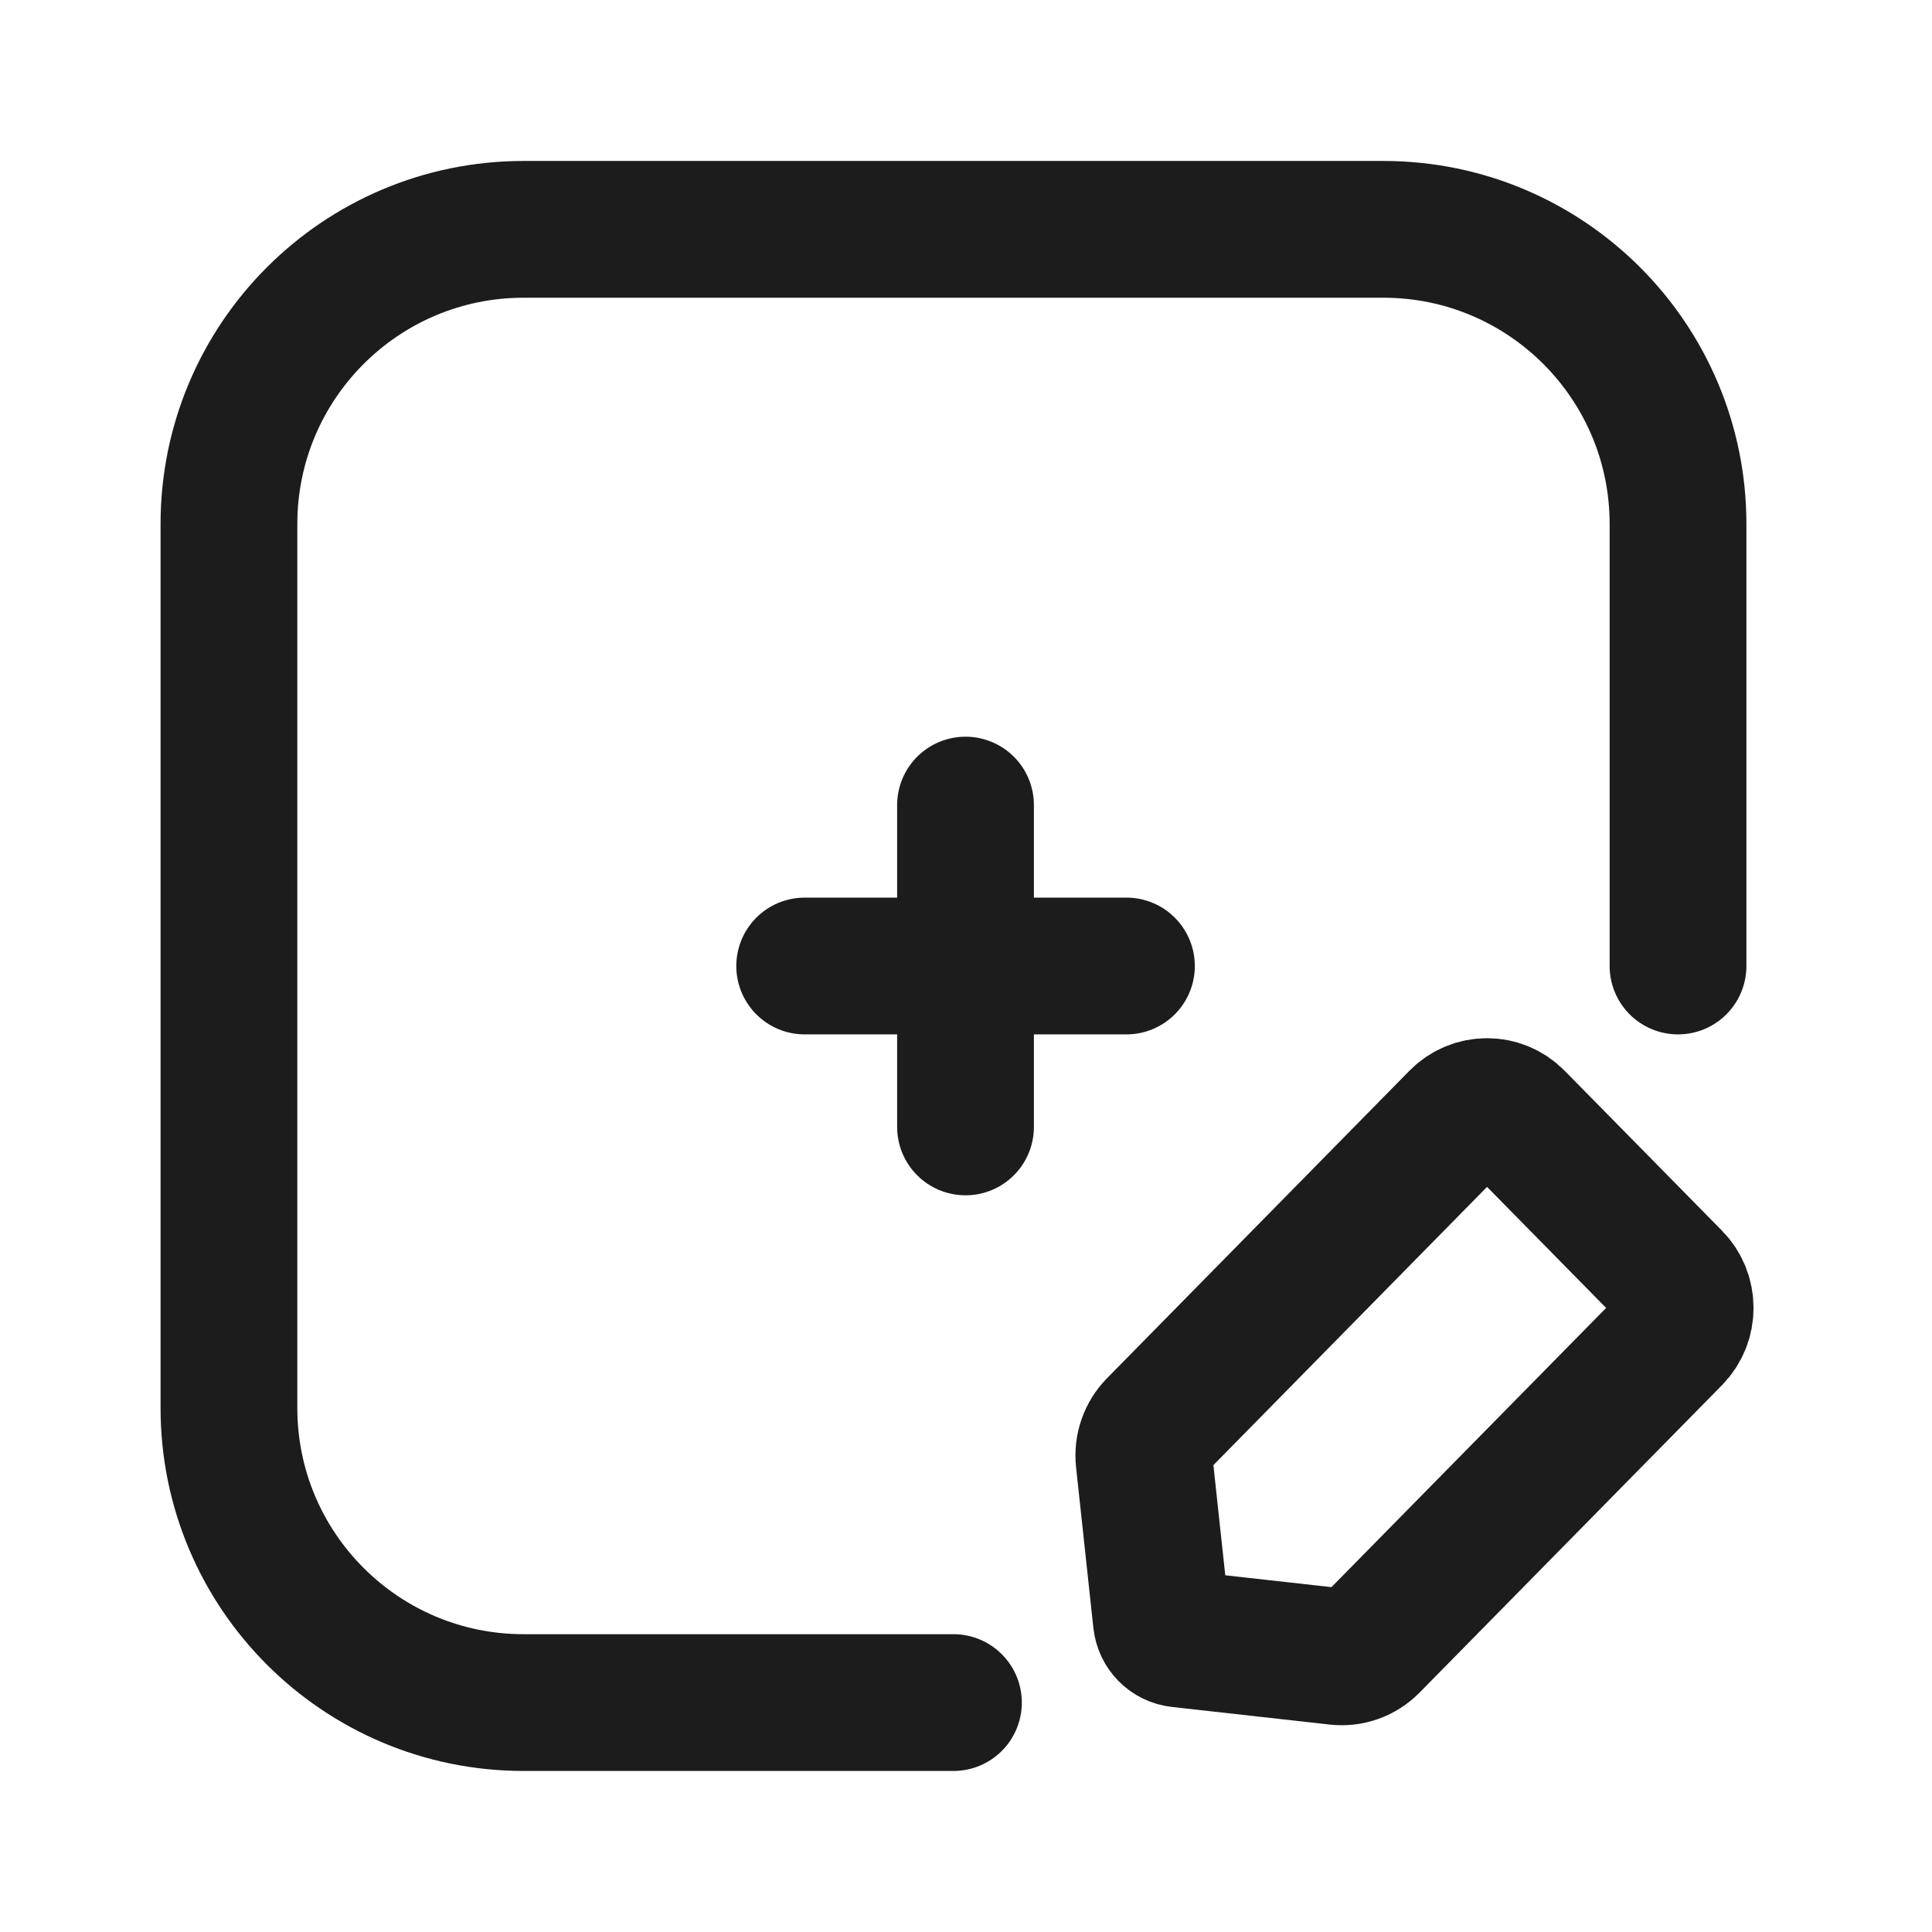
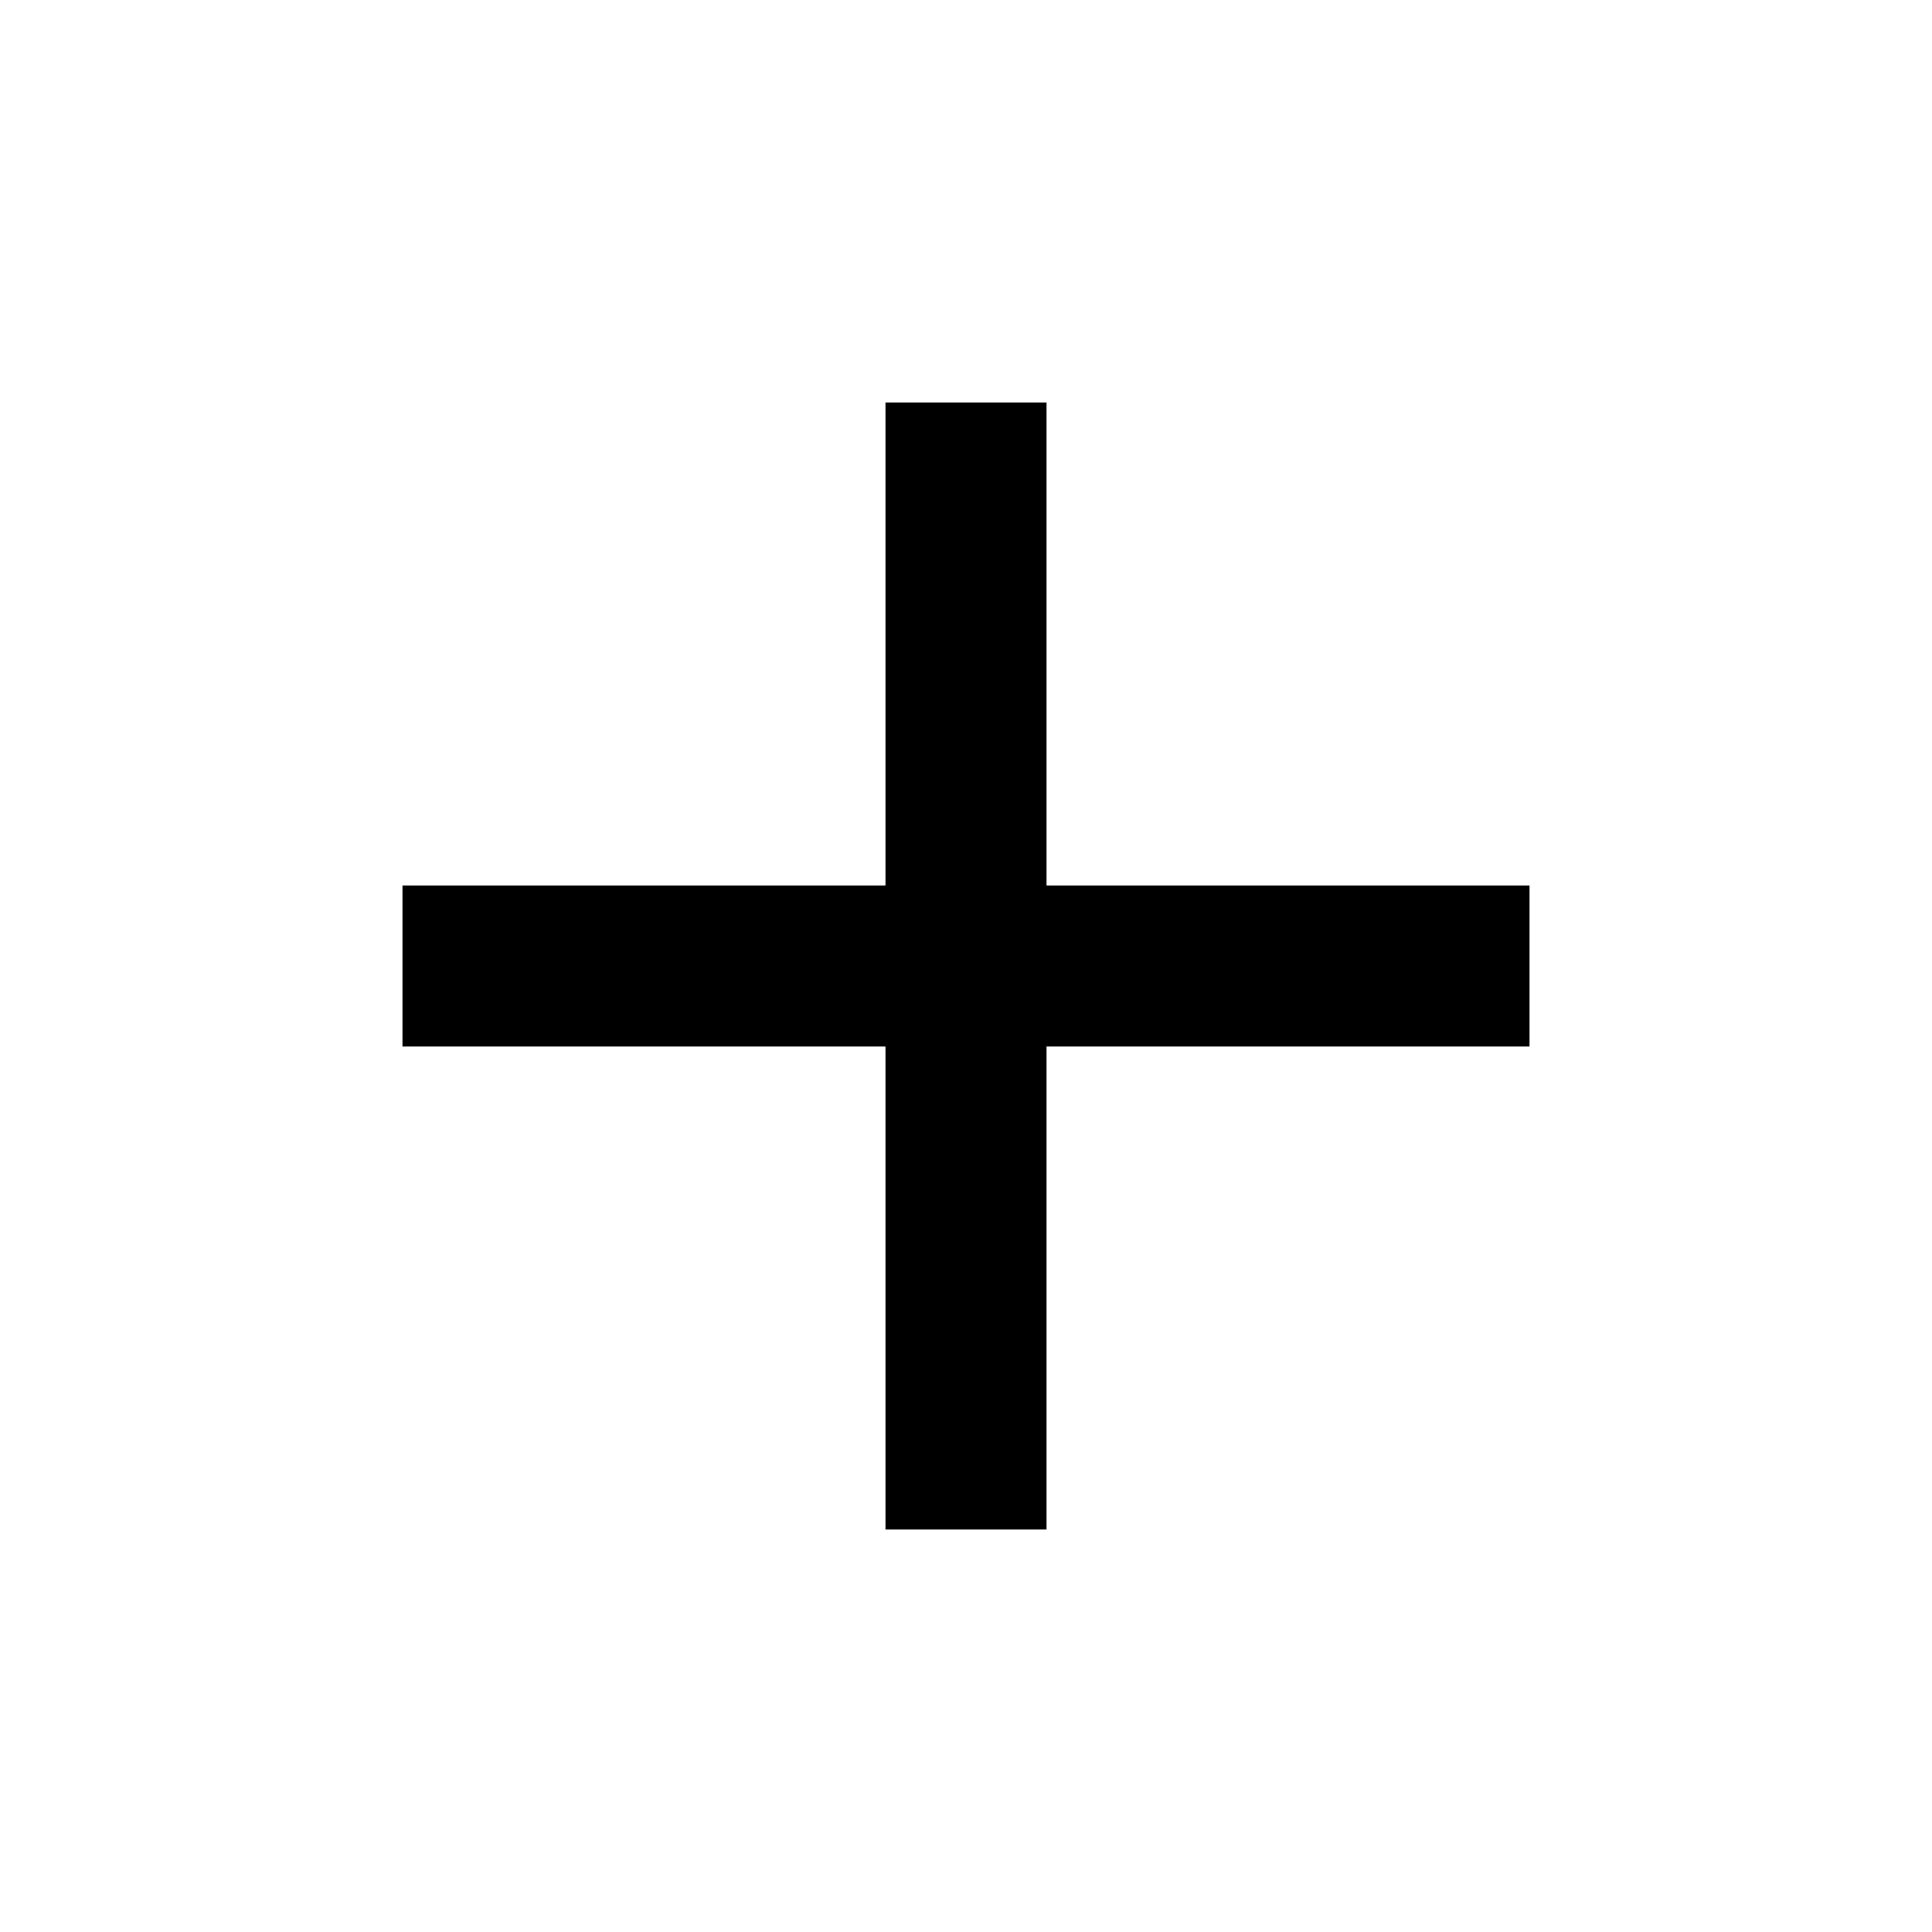
- <svg xmlns="http://www.w3.org/2000/svg" width="800px" height="800px" viewBox="0 0 24 24" fill="none">
-   <path d="M11.994 10.001L11.994 13.999" stroke="#1C1C1C" stroke-width="1.699" stroke-linecap="round" />
-   <path d="M13.993 12H9.996" stroke="#1C1C1C" stroke-width="1.699" stroke-linecap="round" />
-   <path d="M20.845 12V6.51C20.845 4.488 19.206 2.849 17.185 2.849H6.504C4.483 2.849 2.844 4.488 2.844 6.51V17.49C2.844 19.512 4.483 21.15 6.504 21.15H11.844" stroke="#1C1C1C" stroke-width="1.699" stroke-linecap="round" />
-   <path d="M20.785 15.883L18.831 13.897C18.633 13.696 18.312 13.696 18.114 13.897L14.358 17.716C14.249 17.827 14.195 17.981 14.212 18.137L14.427 20.132C14.44 20.253 14.533 20.347 14.652 20.36L16.614 20.579C16.767 20.596 16.919 20.541 17.028 20.431L20.785 16.612C20.983 16.411 20.983 16.084 20.785 15.883Z" stroke="#1C1C1C" stroke-width="1.699" stroke-linecap="round" />
+ <svg xmlns="http://www.w3.org/2000/svg" viewBox="0 0 24 24" fill="currentColor">
+   <path d="M19 13h-6v6h-2v-6H5v-2h6V5h2v6h6v2z" />
</svg>
